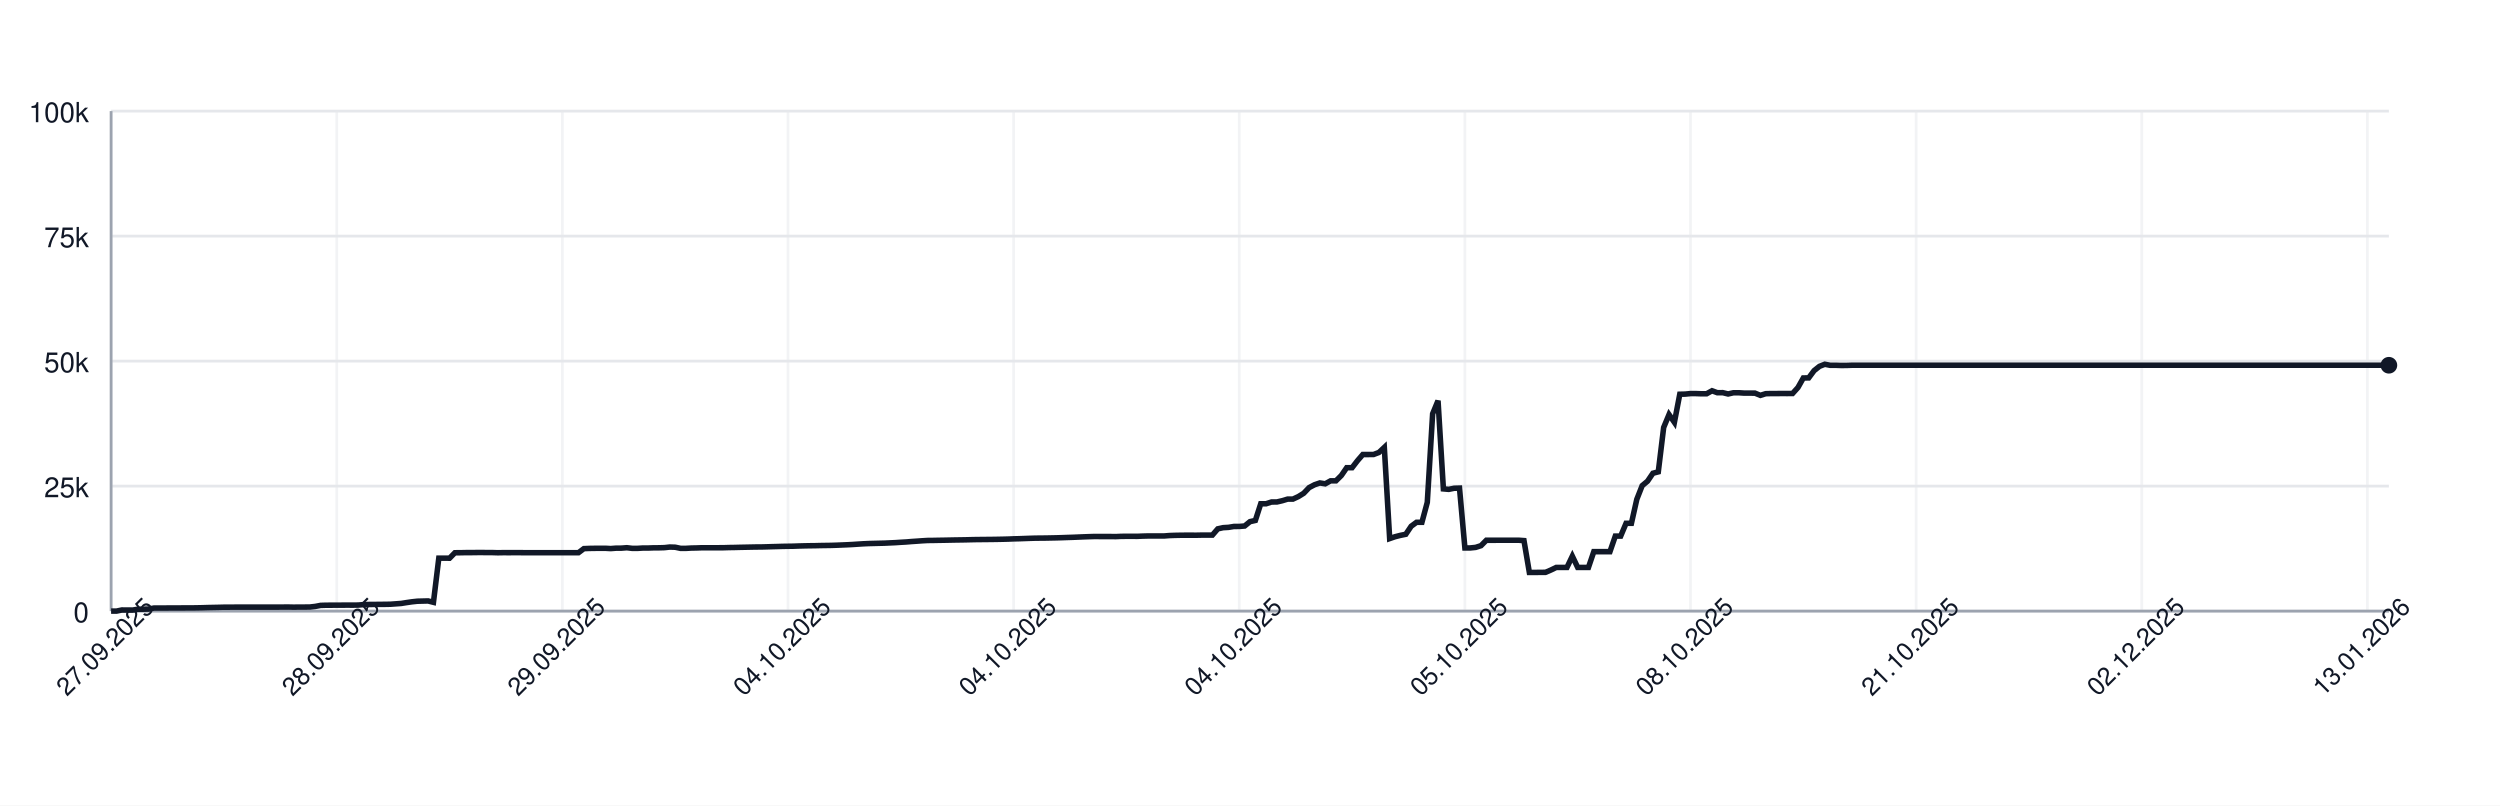
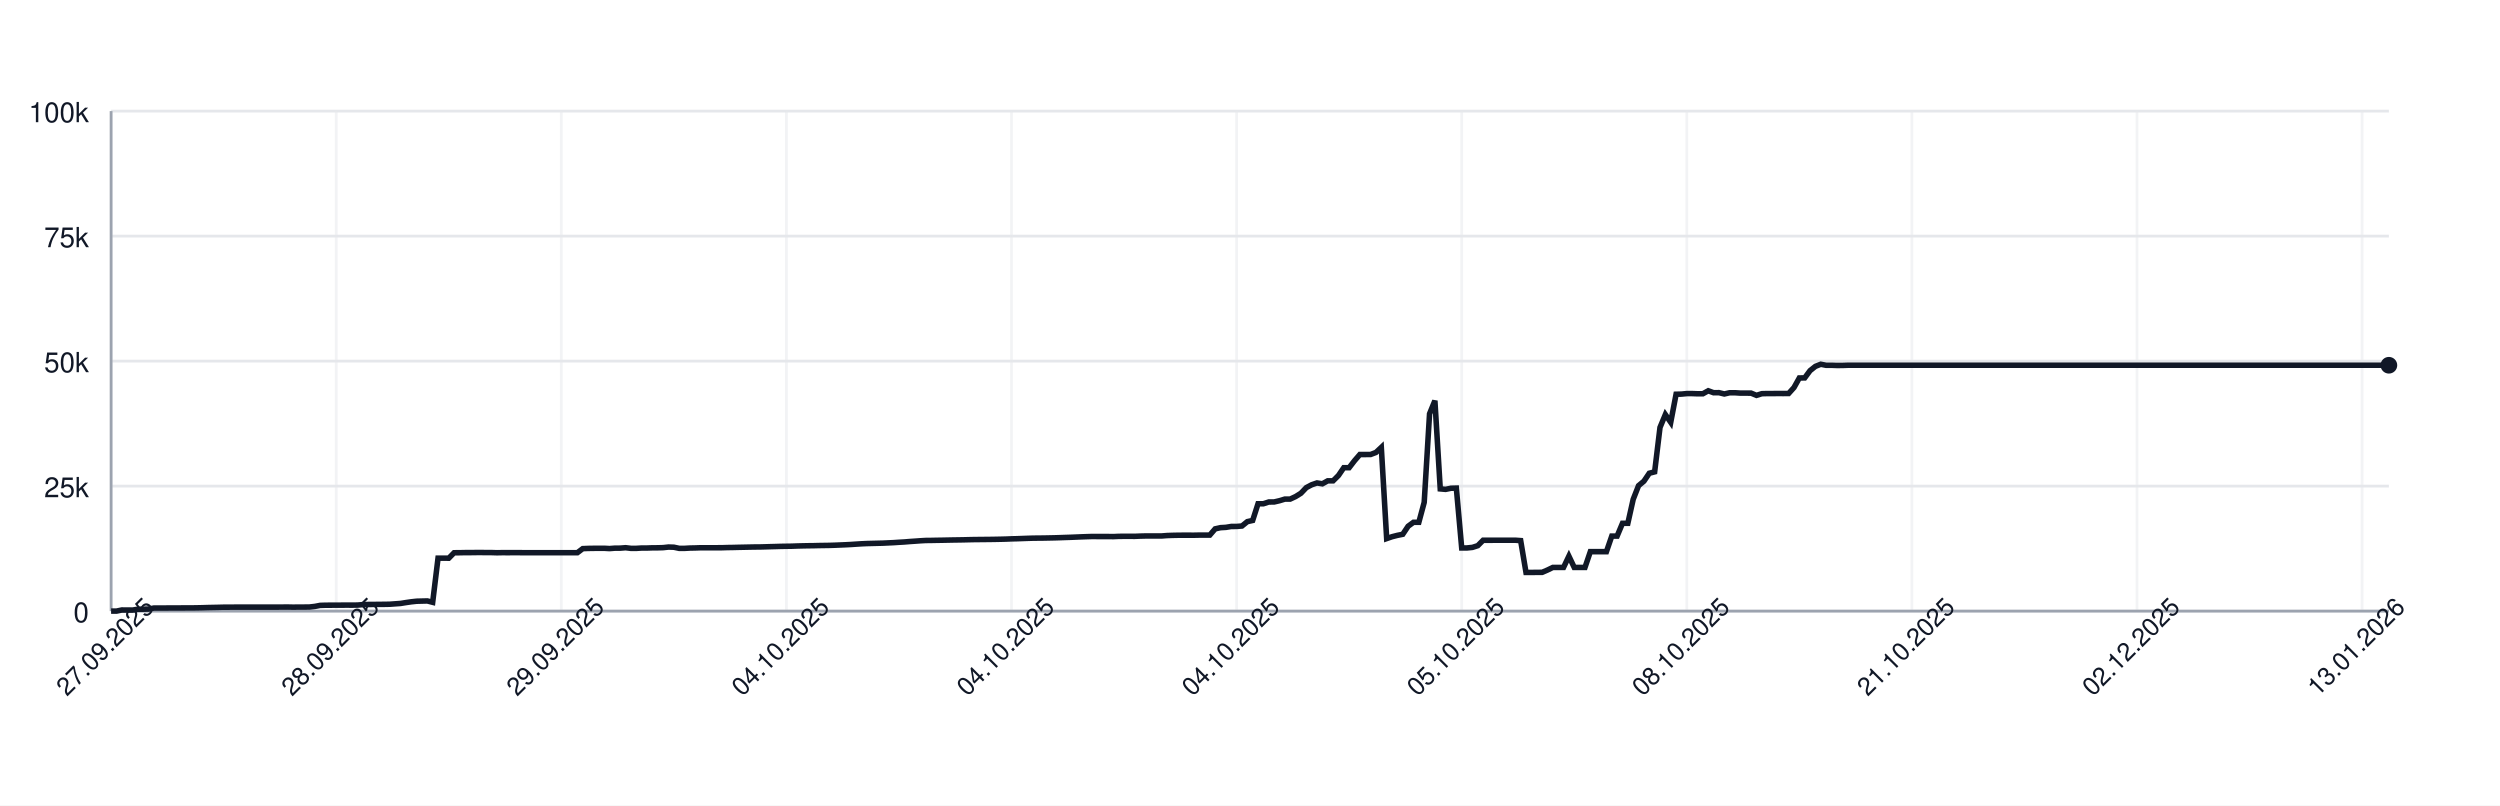
<svg xmlns="http://www.w3.org/2000/svg" width="900" height="290" style="font-family: -apple-system, BlinkMacSystemFont, 'Segoe UI', Helvetica, Arial, sans-serif;">
  <rect width="100%" height="100%" fill="white" />
  <g>
    <line x1="40" y1="220.00" x2="860" y2="220.00" stroke="#e5e7eb" />
    <text x="32" y="224.00" font-size="10" fill="#111827" text-anchor="end">0</text>
    <line x1="40" y1="175.00" x2="860" y2="175.00" stroke="#e5e7eb" />
    <text x="32" y="179.00" font-size="10" fill="#111827" text-anchor="end">25k</text>
    <line x1="40" y1="130.00" x2="860" y2="130.00" stroke="#e5e7eb" />
    <text x="32" y="134.00" font-size="10" fill="#111827" text-anchor="end">50k</text>
    <line x1="40" y1="85.00" x2="860" y2="85.00" stroke="#e5e7eb" />
    <text x="32" y="89.00" font-size="10" fill="#111827" text-anchor="end">75k</text>
    <line x1="40" y1="40.00" x2="860" y2="40.00" stroke="#e5e7eb" />
    <text x="32" y="44.00" font-size="10" fill="#111827" text-anchor="end">100k</text>
    <line x1="40.00" y1="40" x2="40.00" y2="220" stroke="#e5e7eb" opacity="0.5" />
-     <line x1="121.23" y1="40" x2="121.23" y2="220" stroke="#e5e7eb" opacity="0.5" />
-     <line x1="202.45" y1="40" x2="202.45" y2="220" stroke="#e5e7eb" opacity="0.5" />
-     <line x1="283.68" y1="40" x2="283.68" y2="220" stroke="#e5e7eb" opacity="0.5" />
-     <line x1="364.91" y1="40" x2="364.91" y2="220" stroke="#e5e7eb" opacity="0.5" />
-     <line x1="446.13" y1="40" x2="446.13" y2="220" stroke="#e5e7eb" opacity="0.5" />
-     <line x1="527.36" y1="40" x2="527.36" y2="220" stroke="#e5e7eb" opacity="0.5" />
-     <line x1="608.58" y1="40" x2="608.58" y2="220" stroke="#e5e7eb" opacity="0.5" />
-     <line x1="689.81" y1="40" x2="689.81" y2="220" stroke="#e5e7eb" opacity="0.5" />
-     <line x1="771.04" y1="40" x2="771.04" y2="220" stroke="#e5e7eb" opacity="0.5" />
-     <line x1="852.26" y1="40" x2="852.26" y2="220" stroke="#e5e7eb" opacity="0.5" />
+     <line x1="121.04" y1="40" x2="121.04" y2="220" stroke="#e5e7eb" opacity="0.5" />
+     <line x1="202.07" y1="40" x2="202.07" y2="220" stroke="#e5e7eb" opacity="0.5" />
+     <line x1="283.11" y1="40" x2="283.11" y2="220" stroke="#e5e7eb" opacity="0.5" />
+     <line x1="364.14" y1="40" x2="364.14" y2="220" stroke="#e5e7eb" opacity="0.5" />
+     <line x1="445.18" y1="40" x2="445.18" y2="220" stroke="#e5e7eb" opacity="0.5" />
+     <line x1="526.21" y1="40" x2="526.21" y2="220" stroke="#e5e7eb" opacity="0.5" />
+     <line x1="607.25" y1="40" x2="607.25" y2="220" stroke="#e5e7eb" opacity="0.5" />
+     <line x1="688.28" y1="40" x2="688.28" y2="220" stroke="#e5e7eb" opacity="0.5" />
+     <line x1="769.32" y1="40" x2="769.32" y2="220" stroke="#e5e7eb" opacity="0.5" />
+     <line x1="850.35" y1="40" x2="850.35" y2="220" stroke="#e5e7eb" opacity="0.5" />
    <line x1="40" y1="220" x2="860" y2="220" stroke="#9ca3af" />
    <line x1="40" y1="40" x2="40" y2="220" stroke="#9ca3af" />
-     <path d="M 40.00 220.00 L 41.93 220.00 L 43.87 219.60 L 45.80 219.62 L 47.74 219.63 L 49.67 219.32 L 51.60 219.31 L 53.54 219.26 L 55.47 218.89 L 57.41 218.89 L 59.34 218.89 L 61.27 218.87 L 63.21 218.87 L 65.14 218.86 L 67.08 218.85 L 69.01 218.85 L 70.94 218.82 L 72.88 218.78 L 74.81 218.72 L 76.75 218.68 L 78.68 218.64 L 80.61 218.59 L 82.55 218.59 L 84.48 218.57 L 86.42 218.57 L 88.35 218.57 L 90.28 218.57 L 92.22 218.57 L 94.15 218.57 L 96.08 218.57 L 98.02 218.57 L 99.95 218.57 L 101.89 218.55 L 103.82 218.54 L 105.75 218.58 L 107.69 218.55 L 109.62 218.55 L 111.56 218.53 L 113.49 218.31 L 115.42 217.94 L 117.36 217.88 L 119.29 217.87 L 121.23 217.86 L 123.16 217.85 L 125.09 217.84 L 127.03 217.85 L 128.96 217.82 L 130.90 217.66 L 132.83 217.61 L 134.76 217.60 L 136.70 217.57 L 138.63 217.56 L 140.57 217.52 L 142.50 217.38 L 144.43 217.24 L 146.37 216.93 L 148.30 216.65 L 150.24 216.44 L 152.17 216.39 L 154.10 216.34 L 156.04 216.83 L 157.97 200.94 L 159.91 200.94 L 161.84 200.95 L 163.77 198.99 L 165.71 198.98 L 167.64 198.94 L 169.58 198.94 L 171.51 198.91 L 173.44 198.90 L 175.38 198.93 L 177.31 198.93 L 179.25 198.99 L 181.18 198.95 L 183.11 198.96 L 185.05 198.95 L 186.98 198.95 L 188.92 198.97 L 190.85 198.97 L 192.78 198.97 L 194.72 198.97 L 196.65 198.97 L 198.58 198.97 L 200.52 198.97 L 202.45 198.97 L 204.39 198.97 L 206.32 198.97 L 208.25 198.97 L 210.19 197.51 L 212.12 197.43 L 214.06 197.40 L 215.99 197.38 L 217.92 197.38 L 219.86 197.49 L 221.79 197.34 L 223.73 197.33 L 225.66 197.18 L 227.59 197.41 L 229.53 197.41 L 231.46 197.29 L 233.40 197.29 L 235.33 197.22 L 237.26 197.21 L 239.20 197.15 L 241.13 196.94 L 243.07 197.00 L 245.00 197.41 L 246.93 197.41 L 248.87 197.30 L 250.80 197.26 L 252.74 197.19 L 254.67 197.19 L 256.60 197.19 L 258.54 197.19 L 260.47 197.18 L 262.41 197.12 L 264.34 197.09 L 266.27 197.04 L 268.21 197.00 L 270.14 196.96 L 272.08 196.92 L 274.01 196.91 L 275.94 196.86 L 277.88 196.80 L 279.81 196.75 L 281.75 196.69 L 283.68 196.66 L 285.61 196.63 L 287.55 196.56 L 289.48 196.51 L 291.42 196.47 L 293.35 196.45 L 295.28 196.40 L 297.22 196.37 L 299.15 196.34 L 301.08 196.28 L 303.02 196.20 L 304.95 196.12 L 306.89 196.02 L 308.82 195.89 L 310.75 195.77 L 312.69 195.68 L 314.62 195.63 L 316.56 195.58 L 318.49 195.53 L 320.42 195.44 L 322.36 195.35 L 324.29 195.22 L 326.23 195.11 L 328.16 194.95 L 330.09 194.82 L 332.03 194.68 L 333.96 194.57 L 335.90 194.55 L 337.83 194.51 L 339.76 194.48 L 341.70 194.44 L 343.63 194.40 L 345.57 194.37 L 347.50 194.34 L 349.43 194.29 L 351.37 194.25 L 353.30 194.23 L 355.24 194.21 L 357.17 194.19 L 359.10 194.16 L 361.04 194.12 L 362.97 194.07 L 364.91 193.99 L 366.84 193.94 L 368.77 193.87 L 370.71 193.80 L 372.64 193.74 L 374.58 193.72 L 376.51 193.70 L 378.44 193.66 L 380.38 193.62 L 382.31 193.56 L 384.25 193.49 L 386.18 193.43 L 388.11 193.35 L 390.05 193.27 L 391.98 193.20 L 393.92 193.14 L 395.85 193.15 L 397.78 193.15 L 399.72 193.15 L 401.65 193.18 L 403.58 193.09 L 405.52 193.07 L 407.45 193.07 L 409.39 193.08 L 411.32 193.00 L 413.25 192.95 L 415.19 192.95 L 417.12 192.95 L 419.06 192.95 L 420.99 192.80 L 422.92 192.73 L 424.86 192.69 L 426.79 192.67 L 428.73 192.67 L 430.66 192.68 L 432.59 192.64 L 434.53 192.63 L 436.46 192.63 L 438.40 190.39 L 440.33 189.96 L 442.26 189.85 L 444.20 189.53 L 446.13 189.52 L 448.07 189.36 L 450.00 187.79 L 451.93 187.36 L 453.87 181.35 L 455.80 181.35 L 457.74 180.72 L 459.67 180.71 L 461.60 180.26 L 463.54 179.68 L 465.47 179.67 L 467.41 178.77 L 469.34 177.57 L 471.27 175.55 L 473.21 174.52 L 475.14 173.86 L 477.08 174.17 L 479.01 173.10 L 480.94 173.10 L 482.88 171.18 L 484.81 168.37 L 486.75 168.37 L 488.68 165.86 L 490.61 163.63 L 492.55 163.63 L 494.48 163.62 L 496.42 162.88 L 498.35 161.06 L 500.28 193.89 L 502.22 193.22 L 504.15 192.73 L 506.08 192.34 L 508.02 189.45 L 509.95 188.03 L 511.89 188.03 L 513.82 180.86 L 515.75 148.96 L 517.69 144.25 L 519.62 176.00 L 521.56 176.17 L 523.49 175.77 L 525.42 175.72 L 527.36 197.26 L 529.29 197.26 L 531.23 197.06 L 533.16 196.44 L 535.09 194.49 L 537.03 194.50 L 538.96 194.49 L 540.90 194.49 L 542.83 194.49 L 544.76 194.48 L 546.70 194.48 L 548.63 194.62 L 550.57 206.08 L 552.50 206.08 L 554.43 206.05 L 556.37 206.04 L 558.30 205.22 L 560.24 204.28 L 562.17 204.28 L 564.10 204.28 L 566.04 200.22 L 567.97 204.28 L 569.91 204.28 L 571.84 204.28 L 573.77 198.60 L 575.71 198.60 L 577.64 198.60 L 579.58 198.60 L 581.51 193.00 L 583.44 193.00 L 585.38 188.39 L 587.31 188.39 L 589.25 179.75 L 591.18 174.84 L 593.11 173.23 L 595.05 170.37 L 596.98 169.87 L 598.92 153.88 L 600.85 149.24 L 602.78 152.04 L 604.72 141.93 L 606.65 141.88 L 608.58 141.69 L 610.52 141.69 L 612.45 141.76 L 614.39 141.75 L 616.32 140.68 L 618.25 141.38 L 620.19 141.36 L 622.12 141.83 L 624.06 141.39 L 625.99 141.39 L 627.92 141.52 L 629.86 141.52 L 631.79 141.53 L 633.73 142.33 L 635.66 141.73 L 637.59 141.68 L 639.53 141.68 L 641.46 141.66 L 643.40 141.67 L 645.33 141.65 L 647.26 139.51 L 649.20 136.07 L 651.13 136.04 L 653.07 133.43 L 655.00 131.89 L 656.93 131.13 L 658.87 131.51 L 660.80 131.50 L 662.74 131.57 L 664.67 131.56 L 666.60 131.49 L 668.54 131.49 L 670.47 131.49 L 672.41 131.49 L 674.34 131.49 L 676.27 131.49 L 678.21 131.49 L 680.14 131.49 L 682.08 131.49 L 684.01 131.49 L 685.94 131.49 L 687.88 131.49 L 689.81 131.49 L 691.75 131.49 L 693.68 131.49 L 695.61 131.49 L 697.55 131.49 L 699.48 131.49 L 701.42 131.49 L 703.35 131.49 L 705.28 131.49 L 707.22 131.49 L 709.15 131.49 L 711.08 131.49 L 713.02 131.49 L 714.95 131.49 L 716.89 131.49 L 718.82 131.49 L 720.75 131.49 L 722.69 131.49 L 724.62 131.49 L 726.56 131.49 L 728.49 131.49 L 730.42 131.49 L 732.36 131.49 L 734.29 131.49 L 736.23 131.49 L 738.16 131.49 L 740.09 131.49 L 742.03 131.49 L 743.96 131.49 L 745.90 131.49 L 747.83 131.49 L 749.76 131.49 L 751.70 131.49 L 753.63 131.49 L 755.57 131.49 L 757.50 131.49 L 759.43 131.49 L 761.37 131.49 L 763.30 131.49 L 765.24 131.49 L 767.17 131.49 L 769.10 131.49 L 771.04 131.49 L 772.97 131.49 L 774.91 131.49 L 776.84 131.49 L 778.77 131.49 L 780.71 131.49 L 782.64 131.49 L 784.58 131.49 L 786.51 131.49 L 788.44 131.49 L 790.38 131.49 L 792.31 131.49 L 794.25 131.49 L 796.18 131.49 L 798.11 131.49 L 800.05 131.49 L 801.98 131.49 L 803.92 131.49 L 805.85 131.49 L 807.78 131.49 L 809.72 131.49 L 811.65 131.49 L 813.58 131.49 L 815.52 131.49 L 817.45 131.49 L 819.39 131.49 L 821.32 131.49 L 823.25 131.49 L 825.19 131.49 L 827.12 131.49 L 829.06 131.49 L 830.99 131.49 L 832.92 131.49 L 834.86 131.49 L 836.79 131.49 L 838.73 131.49 L 840.66 131.49 L 842.59 131.49 L 844.53 131.49 L 846.46 131.49 L 848.40 131.49 L 850.33 131.49 L 852.26 131.49 L 854.20 131.49 L 856.13 131.49 L 858.07 131.49 L 860.00 131.49" fill="none" stroke="#111827" stroke-width="2" />
+     <path d="M 40.00 220.00 L 41.93 220.00 L 43.86 219.60 L 45.79 219.62 L 47.72 219.63 L 49.65 219.32 L 51.58 219.31 L 53.51 219.26 L 55.44 218.89 L 57.36 218.89 L 59.29 218.89 L 61.22 218.87 L 63.15 218.87 L 65.08 218.86 L 67.01 218.85 L 68.94 218.85 L 70.87 218.82 L 72.80 218.78 L 74.73 218.72 L 76.66 218.68 L 78.59 218.64 L 80.52 218.59 L 82.45 218.59 L 84.38 218.57 L 86.31 218.57 L 88.24 218.57 L 90.16 218.57 L 92.09 218.57 L 94.02 218.57 L 95.95 218.57 L 97.88 218.57 L 99.81 218.57 L 101.74 218.55 L 103.67 218.54 L 105.60 218.58 L 107.53 218.55 L 109.46 218.55 L 111.39 218.53 L 113.32 218.31 L 115.25 217.94 L 117.18 217.88 L 119.11 217.87 L 121.04 217.86 L 122.96 217.85 L 124.89 217.84 L 126.82 217.85 L 128.75 217.82 L 130.68 217.66 L 132.61 217.61 L 134.54 217.60 L 136.47 217.57 L 138.40 217.56 L 140.33 217.52 L 142.26 217.38 L 144.19 217.24 L 146.12 216.93 L 148.05 216.65 L 149.98 216.44 L 151.91 216.39 L 153.84 216.34 L 155.76 216.83 L 157.69 200.94 L 159.62 200.94 L 161.55 200.95 L 163.48 198.99 L 165.41 198.98 L 167.34 198.94 L 169.27 198.94 L 171.20 198.91 L 173.13 198.90 L 175.06 198.93 L 176.99 198.93 L 178.92 198.99 L 180.85 198.95 L 182.78 198.96 L 184.71 198.95 L 186.64 198.95 L 188.56 198.97 L 190.49 198.97 L 192.42 198.97 L 194.35 198.97 L 196.28 198.97 L 198.21 198.97 L 200.14 198.97 L 202.07 198.97 L 204.00 198.97 L 205.93 198.97 L 207.86 198.97 L 209.79 197.51 L 211.72 197.43 L 213.65 197.40 L 215.58 197.38 L 217.51 197.38 L 219.44 197.49 L 221.36 197.34 L 223.29 197.33 L 225.22 197.18 L 227.15 197.41 L 229.08 197.41 L 231.01 197.29 L 232.94 197.29 L 234.87 197.22 L 236.80 197.21 L 238.73 197.15 L 240.66 196.94 L 242.59 197.00 L 244.52 197.41 L 246.45 197.41 L 248.38 197.30 L 250.31 197.26 L 252.24 197.19 L 254.16 197.19 L 256.09 197.19 L 258.02 197.19 L 259.95 197.18 L 261.88 197.12 L 263.81 197.09 L 265.74 197.04 L 267.67 197.00 L 269.60 196.96 L 271.53 196.92 L 273.46 196.91 L 275.39 196.86 L 277.32 196.80 L 279.25 196.75 L 281.18 196.69 L 283.11 196.66 L 285.04 196.63 L 286.96 196.56 L 288.89 196.51 L 290.82 196.47 L 292.75 196.45 L 294.68 196.40 L 296.61 196.37 L 298.54 196.34 L 300.47 196.28 L 302.40 196.20 L 304.33 196.12 L 306.26 196.02 L 308.19 195.89 L 310.12 195.77 L 312.05 195.68 L 313.98 195.63 L 315.91 195.58 L 317.84 195.53 L 319.76 195.44 L 321.69 195.35 L 323.62 195.22 L 325.55 195.11 L 327.48 194.95 L 329.41 194.82 L 331.34 194.68 L 333.27 194.57 L 335.20 194.55 L 337.13 194.51 L 339.06 194.48 L 340.99 194.44 L 342.92 194.40 L 344.85 194.37 L 346.78 194.34 L 348.71 194.29 L 350.64 194.25 L 352.56 194.23 L 354.49 194.21 L 356.42 194.19 L 358.35 194.16 L 360.28 194.12 L 362.21 194.07 L 364.14 193.99 L 366.07 193.94 L 368.00 193.87 L 369.93 193.80 L 371.86 193.74 L 373.79 193.72 L 375.72 193.70 L 377.65 193.66 L 379.58 193.62 L 381.51 193.56 L 383.44 193.49 L 385.36 193.43 L 387.29 193.35 L 389.22 193.27 L 391.15 193.20 L 393.08 193.14 L 395.01 193.15 L 396.94 193.15 L 398.87 193.15 L 400.80 193.18 L 402.73 193.09 L 404.66 193.07 L 406.59 193.07 L 408.52 193.08 L 410.45 193.00 L 412.38 192.95 L 414.31 192.95 L 416.24 192.95 L 418.16 192.95 L 420.09 192.80 L 422.02 192.73 L 423.95 192.69 L 425.88 192.67 L 427.81 192.67 L 429.74 192.68 L 431.67 192.64 L 433.60 192.63 L 435.53 192.63 L 437.46 190.39 L 439.39 189.96 L 441.32 189.85 L 443.25 189.53 L 445.18 189.52 L 447.11 189.36 L 449.04 187.79 L 450.96 187.36 L 452.89 181.35 L 454.82 181.35 L 456.75 180.72 L 458.68 180.71 L 460.61 180.26 L 462.54 179.68 L 464.47 179.67 L 466.40 178.77 L 468.33 177.57 L 470.26 175.55 L 472.19 174.52 L 474.12 173.86 L 476.05 174.17 L 477.98 173.10 L 479.91 173.10 L 481.84 171.18 L 483.76 168.37 L 485.69 168.37 L 487.62 165.86 L 489.55 163.63 L 491.48 163.63 L 493.41 163.62 L 495.34 162.88 L 497.27 161.06 L 499.20 193.89 L 501.13 193.22 L 503.06 192.73 L 504.99 192.34 L 506.92 189.45 L 508.85 188.03 L 510.78 188.03 L 512.71 180.86 L 514.64 148.96 L 516.56 144.25 L 518.49 176.00 L 520.42 176.17 L 522.35 175.77 L 524.28 175.72 L 526.21 197.26 L 528.14 197.26 L 530.07 197.06 L 532.00 196.44 L 533.93 194.49 L 535.86 194.50 L 537.79 194.49 L 539.72 194.49 L 541.65 194.49 L 543.58 194.48 L 545.51 194.48 L 547.44 194.62 L 549.36 206.08 L 551.29 206.08 L 553.22 206.05 L 555.15 206.04 L 557.08 205.22 L 559.01 204.28 L 560.94 204.28 L 562.87 204.28 L 564.80 200.22 L 566.73 204.28 L 568.66 204.28 L 570.59 204.28 L 572.52 198.60 L 574.45 198.60 L 576.38 198.60 L 578.31 198.60 L 580.24 193.00 L 582.16 193.00 L 584.09 188.39 L 586.02 188.39 L 587.95 179.75 L 589.88 174.84 L 591.81 173.23 L 593.74 170.37 L 595.67 169.87 L 597.60 153.88 L 599.53 149.24 L 601.46 152.04 L 603.39 141.93 L 605.32 141.88 L 607.25 141.69 L 609.18 141.69 L 611.11 141.76 L 613.04 141.75 L 614.96 140.68 L 616.89 141.38 L 618.82 141.36 L 620.75 141.83 L 622.68 141.39 L 624.61 141.39 L 626.54 141.52 L 628.47 141.52 L 630.40 141.53 L 632.33 142.33 L 634.26 141.73 L 636.19 141.68 L 638.12 141.68 L 640.05 141.66 L 641.98 141.67 L 643.91 141.65 L 645.84 139.51 L 647.76 136.07 L 649.69 136.04 L 651.62 133.43 L 653.55 131.89 L 655.48 131.13 L 657.41 131.51 L 659.34 131.50 L 661.27 131.57 L 663.20 131.56 L 665.13 131.49 L 667.06 131.49 L 668.99 131.49 L 670.92 131.49 L 672.85 131.49 L 674.78 131.49 L 676.71 131.49 L 678.64 131.49 L 680.56 131.49 L 682.49 131.49 L 684.42 131.49 L 686.35 131.49 L 688.28 131.49 L 690.21 131.49 L 692.14 131.49 L 694.07 131.49 L 696.00 131.49 L 697.93 131.49 L 699.86 131.49 L 701.79 131.49 L 703.72 131.49 L 705.65 131.49 L 707.58 131.49 L 709.51 131.49 L 711.44 131.49 L 713.36 131.49 L 715.29 131.49 L 717.22 131.49 L 719.15 131.49 L 721.08 131.49 L 723.01 131.49 L 724.94 131.49 L 726.87 131.49 L 728.80 131.49 L 730.73 131.49 L 732.66 131.49 L 734.59 131.49 L 736.52 131.49 L 738.45 131.49 L 740.38 131.49 L 742.31 131.49 L 744.24 131.49 L 746.16 131.49 L 748.09 131.49 L 750.02 131.49 L 751.95 131.49 L 753.88 131.49 L 755.81 131.49 L 757.74 131.49 L 759.67 131.49 L 761.60 131.49 L 763.53 131.49 L 765.46 131.49 L 767.39 131.49 L 769.32 131.49 L 771.25 131.49 L 773.18 131.49 L 775.11 131.49 L 777.04 131.49 L 778.96 131.49 L 780.89 131.49 L 782.82 131.49 L 784.75 131.49 L 786.68 131.49 L 788.61 131.49 L 790.54 131.49 L 792.47 131.49 L 794.40 131.49 L 796.33 131.49 L 798.26 131.49 L 800.19 131.49 L 802.12 131.49 L 804.05 131.49 L 805.98 131.49 L 807.91 131.49 L 809.84 131.49 L 811.76 131.49 L 813.69 131.49 L 815.62 131.49 L 817.55 131.49 L 819.48 131.49 L 821.41 131.49 L 823.34 131.49 L 825.27 131.49 L 827.20 131.49 L 829.13 131.49 L 831.06 131.49 L 832.99 131.49 L 834.92 131.49 L 836.85 131.49 L 838.78 131.49 L 840.71 131.49 L 842.64 131.49 L 844.56 131.49 L 846.49 131.49 L 848.42 131.49 L 850.35 131.49 L 852.28 131.49 L 854.21 131.49 L 856.14 131.49 L 858.07 131.49 L 860.00 131.49" fill="none" stroke="#111827" stroke-width="2" />
    <circle cx="860.00" cy="131.49" r="3" fill="#111827" />
    <text x="40.00" y="235.00" font-size="9" fill="#111827" text-anchor="middle" transform="rotate(-45 40.00 235.00)">27.09.2025</text>
-     <text x="121.23" y="235.00" font-size="9" fill="#111827" text-anchor="middle" transform="rotate(-45 121.23 235.00)">28.09.2025</text>
-     <text x="202.45" y="235.00" font-size="9" fill="#111827" text-anchor="middle" transform="rotate(-45 202.45 235.00)">29.09.2025</text>
-     <text x="283.68" y="235.00" font-size="9" fill="#111827" text-anchor="middle" transform="rotate(-45 283.68 235.00)">04.10.2025</text>
-     <text x="364.91" y="235.00" font-size="9" fill="#111827" text-anchor="middle" transform="rotate(-45 364.91 235.00)">04.10.2025</text>
-     <text x="446.13" y="235.00" font-size="9" fill="#111827" text-anchor="middle" transform="rotate(-45 446.13 235.00)">04.10.2025</text>
-     <text x="527.36" y="235.00" font-size="9" fill="#111827" text-anchor="middle" transform="rotate(-45 527.36 235.00)">05.10.2025</text>
-     <text x="608.58" y="235.00" font-size="9" fill="#111827" text-anchor="middle" transform="rotate(-45 608.58 235.00)">08.10.2025</text>
-     <text x="689.81" y="235.00" font-size="9" fill="#111827" text-anchor="middle" transform="rotate(-45 689.81 235.00)">21.10.2025</text>
-     <text x="771.04" y="235.00" font-size="9" fill="#111827" text-anchor="middle" transform="rotate(-45 771.04 235.00)">02.12.2025</text>
-     <text x="852.26" y="235.00" font-size="9" fill="#111827" text-anchor="middle" transform="rotate(-45 852.26 235.00)">13.01.2026</text>
+     <text x="121.04" y="235.00" font-size="9" fill="#111827" text-anchor="middle" transform="rotate(-45 121.04 235.00)">28.09.2025</text>
+     <text x="202.07" y="235.00" font-size="9" fill="#111827" text-anchor="middle" transform="rotate(-45 202.07 235.00)">29.09.2025</text>
+     <text x="283.11" y="235.00" font-size="9" fill="#111827" text-anchor="middle" transform="rotate(-45 283.11 235.00)">04.10.2025</text>
+     <text x="364.14" y="235.00" font-size="9" fill="#111827" text-anchor="middle" transform="rotate(-45 364.14 235.00)">04.10.2025</text>
+     <text x="445.18" y="235.00" font-size="9" fill="#111827" text-anchor="middle" transform="rotate(-45 445.18 235.00)">04.10.2025</text>
+     <text x="526.21" y="235.00" font-size="9" fill="#111827" text-anchor="middle" transform="rotate(-45 526.21 235.00)">05.10.2025</text>
+     <text x="607.25" y="235.00" font-size="9" fill="#111827" text-anchor="middle" transform="rotate(-45 607.25 235.00)">08.10.2025</text>
+     <text x="688.28" y="235.00" font-size="9" fill="#111827" text-anchor="middle" transform="rotate(-45 688.28 235.00)">21.10.2025</text>
+     <text x="769.32" y="235.00" font-size="9" fill="#111827" text-anchor="middle" transform="rotate(-45 769.32 235.00)">02.12.2025</text>
+     <text x="850.35" y="235.00" font-size="9" fill="#111827" text-anchor="middle" transform="rotate(-45 850.35 235.00)">13.01.2026</text>
  </g>
</svg>
